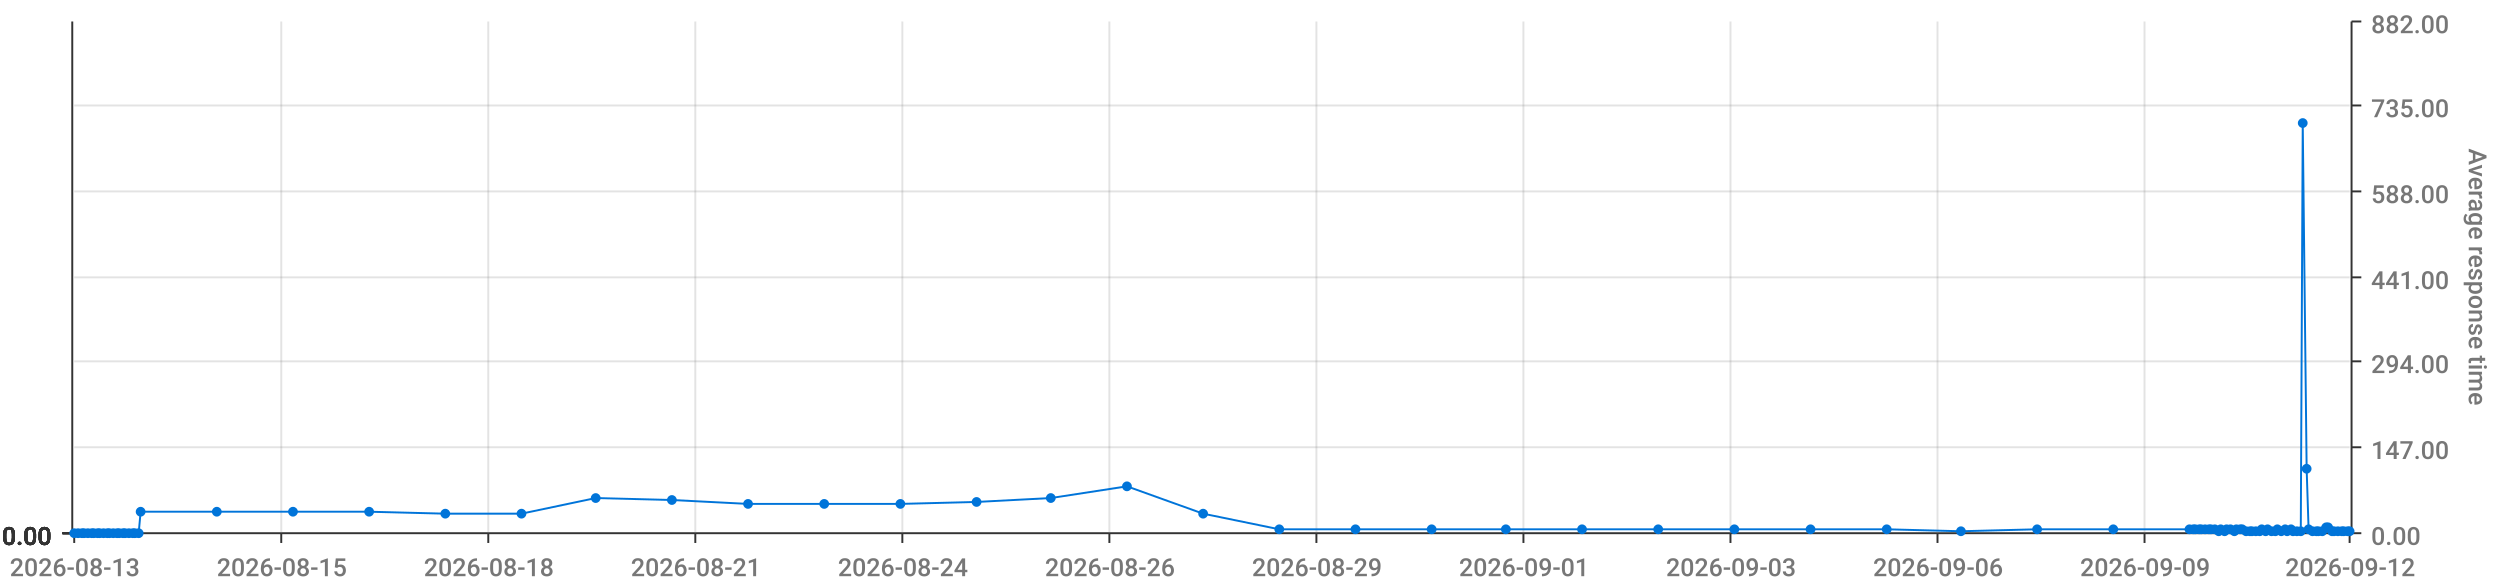
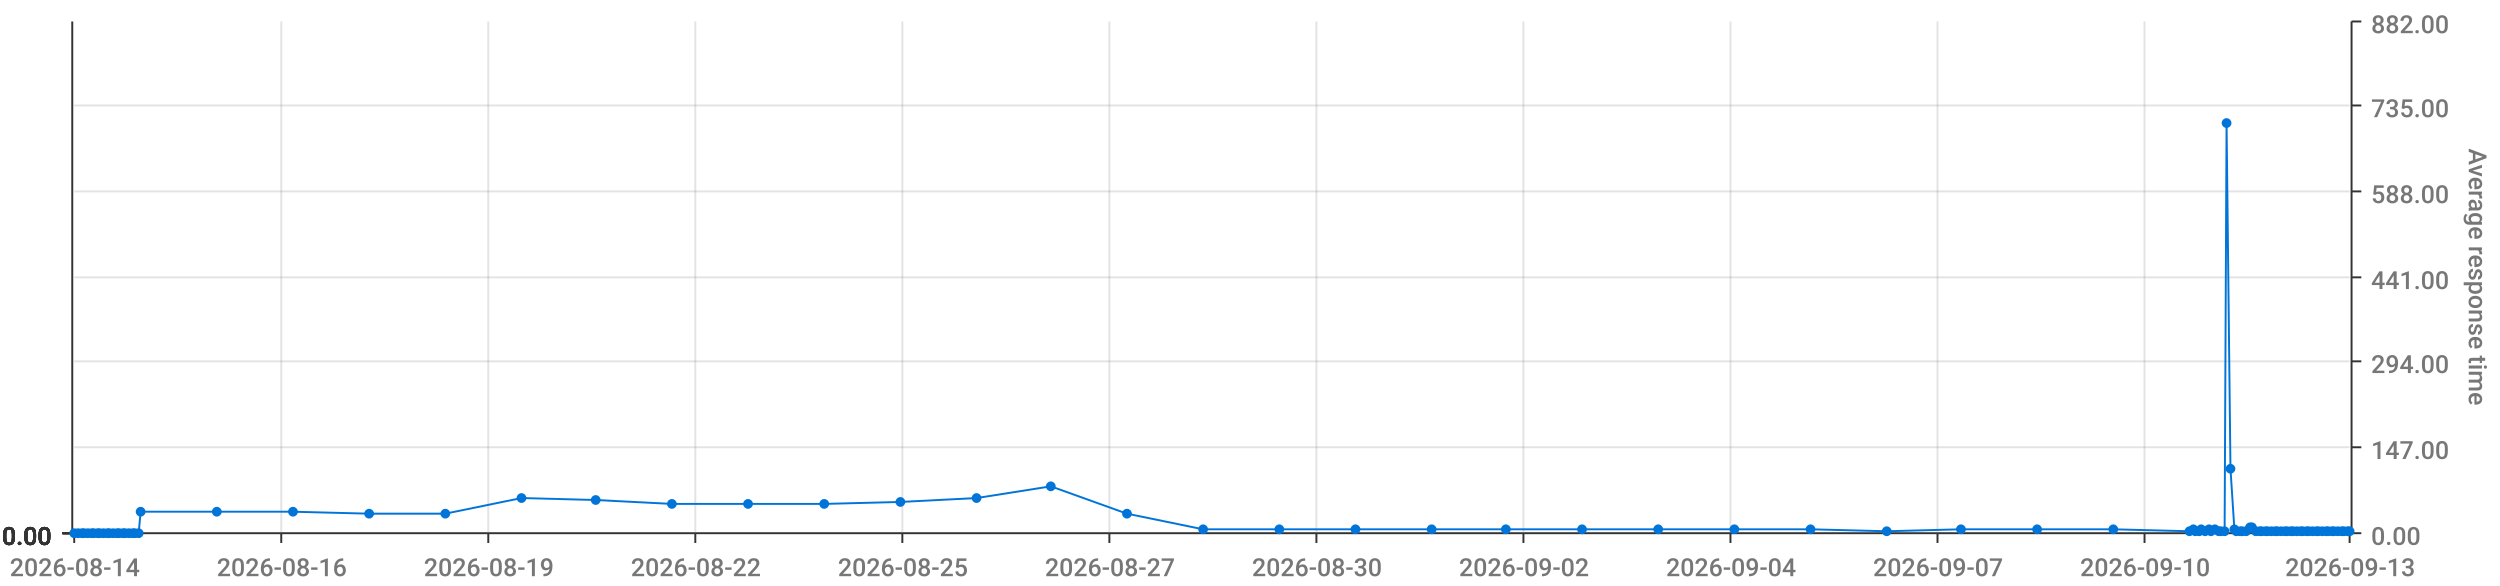
<svg xmlns="http://www.w3.org/2000/svg" viewBox="0 0 1280 300">
  <path d="M 0 0 L 1280 0 L 1280 300 L 0 300 L 0 0" style="stroke-width:0;stroke:rgba(255,255,255,1.0);fill:rgba(255,255,255,0.0)" />
  <path d="M 38 11 L 1203 11 L 1203 273 L 38 273 L 38 11" style="stroke-width:0;stroke:rgba(255,255,255,1.0);fill:rgba(255,255,255,0.0)" />
  <path d="M 38 273 L 1203 273" style="stroke-width:1;stroke:rgba(51,51,51,1.0);fill:rgba(255,255,255,0.0)" />
  <path d="M 38 273 L 38 278" style="stroke-width:1;stroke:rgba(51,51,51,1.0);fill:rgba(255,255,255,0.0)" />
-   <text x="5" y="295" style="stroke-width:0;stroke:none;fill:rgba(119,119,119,1.0);font-size:12.8px;font-family:'Roboto Medium',sans-serif">2026-08-13</text>
+   <text x="5" y="295" style="stroke-width:0;stroke:none;fill:rgba(119,119,119,1.0);font-size:12.8px;font-family:'Roboto Medium',sans-serif">2026-08-14</text>
  <path d="M 144 273 L 144 278" style="stroke-width:1;stroke:rgba(51,51,51,1.0);fill:rgba(255,255,255,0.0)" />
-   <text x="111" y="295" style="stroke-width:0;stroke:none;fill:rgba(119,119,119,1.0);font-size:12.8px;font-family:'Roboto Medium',sans-serif">2026-08-15</text>
+   <text x="111" y="295" style="stroke-width:0;stroke:none;fill:rgba(119,119,119,1.0);font-size:12.8px;font-family:'Roboto Medium',sans-serif">2026-08-16</text>
  <path d="M 250 273 L 250 278" style="stroke-width:1;stroke:rgba(51,51,51,1.0);fill:rgba(255,255,255,0.0)" />
-   <text x="217" y="295" style="stroke-width:0;stroke:none;fill:rgba(119,119,119,1.0);font-size:12.8px;font-family:'Roboto Medium',sans-serif">2026-08-18</text>
+   <text x="217" y="295" style="stroke-width:0;stroke:none;fill:rgba(119,119,119,1.0);font-size:12.8px;font-family:'Roboto Medium',sans-serif">2026-08-19</text>
  <path d="M 356 273 L 356 278" style="stroke-width:1;stroke:rgba(51,51,51,1.0);fill:rgba(255,255,255,0.0)" />
-   <text x="323" y="295" style="stroke-width:0;stroke:none;fill:rgba(119,119,119,1.0);font-size:12.8px;font-family:'Roboto Medium',sans-serif">2026-08-21</text>
+   <text x="323" y="295" style="stroke-width:0;stroke:none;fill:rgba(119,119,119,1.0);font-size:12.8px;font-family:'Roboto Medium',sans-serif">2026-08-22</text>
  <path d="M 462 273 L 462 278" style="stroke-width:1;stroke:rgba(51,51,51,1.0);fill:rgba(255,255,255,0.0)" />
-   <text x="429" y="295" style="stroke-width:0;stroke:none;fill:rgba(119,119,119,1.0);font-size:12.8px;font-family:'Roboto Medium',sans-serif">2026-08-24</text>
+   <text x="429" y="295" style="stroke-width:0;stroke:none;fill:rgba(119,119,119,1.0);font-size:12.8px;font-family:'Roboto Medium',sans-serif">2026-08-25</text>
  <path d="M 568 273 L 568 278" style="stroke-width:1;stroke:rgba(51,51,51,1.0);fill:rgba(255,255,255,0.0)" />
-   <text x="535" y="295" style="stroke-width:0;stroke:none;fill:rgba(119,119,119,1.0);font-size:12.8px;font-family:'Roboto Medium',sans-serif">2026-08-26</text>
+   <text x="535" y="295" style="stroke-width:0;stroke:none;fill:rgba(119,119,119,1.0);font-size:12.8px;font-family:'Roboto Medium',sans-serif">2026-08-27</text>
  <path d="M 674 273 L 674 278" style="stroke-width:1;stroke:rgba(51,51,51,1.0);fill:rgba(255,255,255,0.0)" />
-   <text x="641" y="295" style="stroke-width:0;stroke:none;fill:rgba(119,119,119,1.0);font-size:12.8px;font-family:'Roboto Medium',sans-serif">2026-08-29</text>
+   <text x="641" y="295" style="stroke-width:0;stroke:none;fill:rgba(119,119,119,1.0);font-size:12.8px;font-family:'Roboto Medium',sans-serif">2026-08-30</text>
  <path d="M 780 273 L 780 278" style="stroke-width:1;stroke:rgba(51,51,51,1.0);fill:rgba(255,255,255,0.0)" />
-   <text x="747" y="295" style="stroke-width:0;stroke:none;fill:rgba(119,119,119,1.0);font-size:12.8px;font-family:'Roboto Medium',sans-serif">2026-09-01</text>
+   <text x="747" y="295" style="stroke-width:0;stroke:none;fill:rgba(119,119,119,1.0);font-size:12.8px;font-family:'Roboto Medium',sans-serif">2026-09-02</text>
  <path d="M 886 273 L 886 278" style="stroke-width:1;stroke:rgba(51,51,51,1.0);fill:rgba(255,255,255,0.0)" />
-   <text x="853" y="295" style="stroke-width:0;stroke:none;fill:rgba(119,119,119,1.0);font-size:12.8px;font-family:'Roboto Medium',sans-serif">2026-09-03</text>
+   <text x="853" y="295" style="stroke-width:0;stroke:none;fill:rgba(119,119,119,1.0);font-size:12.8px;font-family:'Roboto Medium',sans-serif">2026-09-04</text>
  <path d="M 992 273 L 992 278" style="stroke-width:1;stroke:rgba(51,51,51,1.0);fill:rgba(255,255,255,0.0)" />
-   <text x="959" y="295" style="stroke-width:0;stroke:none;fill:rgba(119,119,119,1.0);font-size:12.8px;font-family:'Roboto Medium',sans-serif">2026-09-06</text>
+   <text x="959" y="295" style="stroke-width:0;stroke:none;fill:rgba(119,119,119,1.0);font-size:12.8px;font-family:'Roboto Medium',sans-serif">2026-09-07</text>
  <path d="M 1098 273 L 1098 278" style="stroke-width:1;stroke:rgba(51,51,51,1.0);fill:rgba(255,255,255,0.0)" />
-   <text x="1065" y="295" style="stroke-width:0;stroke:none;fill:rgba(119,119,119,1.0);font-size:12.8px;font-family:'Roboto Medium',sans-serif">2026-09-09</text>
+   <text x="1065" y="295" style="stroke-width:0;stroke:none;fill:rgba(119,119,119,1.0);font-size:12.8px;font-family:'Roboto Medium',sans-serif">2026-09-10</text>
  <path d="M 1203 273 L 1203 278" style="stroke-width:1;stroke:rgba(51,51,51,1.0);fill:rgba(255,255,255,0.0)" />
-   <text x="1170" y="295" style="stroke-width:0;stroke:none;fill:rgba(119,119,119,1.0);font-size:12.8px;font-family:'Roboto Medium',sans-serif">2026-09-12</text>
+   <text x="1170" y="295" style="stroke-width:0;stroke:none;fill:rgba(119,119,119,1.0);font-size:12.8px;font-family:'Roboto Medium',sans-serif">2026-09-13</text>
  <path d="M 144 273 L 144 11" style="stroke-width:1;stroke:rgba(119,119,119,0.2);fill:none" />
  <path d="M 250 273 L 250 11" style="stroke-width:1;stroke:rgba(119,119,119,0.2);fill:none" />
  <path d="M 356 273 L 356 11" style="stroke-width:1;stroke:rgba(119,119,119,0.2);fill:none" />
  <path d="M 462 273 L 462 11" style="stroke-width:1;stroke:rgba(119,119,119,0.2);fill:none" />
  <path d="M 568 273 L 568 11" style="stroke-width:1;stroke:rgba(119,119,119,0.2);fill:none" />
  <path d="M 674 273 L 674 11" style="stroke-width:1;stroke:rgba(119,119,119,0.2);fill:none" />
  <path d="M 780 273 L 780 11" style="stroke-width:1;stroke:rgba(119,119,119,0.2);fill:none" />
  <path d="M 886 273 L 886 11" style="stroke-width:1;stroke:rgba(119,119,119,0.2);fill:none" />
  <path d="M 992 273 L 992 11" style="stroke-width:1;stroke:rgba(119,119,119,0.2);fill:none" />
  <path d="M 1098 273 L 1098 11" style="stroke-width:1;stroke:rgba(119,119,119,0.2);fill:none" />
  <path d="M 1204 273 L 1204 11" style="stroke-width:1;stroke:rgba(51,51,51,1.0);fill:rgba(255,255,255,0.0)" />
  <path d="M 1204 273 L 1209 273" style="stroke-width:1;stroke:rgba(51,51,51,1.0);fill:rgba(255,255,255,0.0)" />
  <text x="1214" y="279" style="stroke-width:0;stroke:none;fill:rgba(119,119,119,1.0);font-size:12.8px;font-family:'Roboto Medium',sans-serif">0.00</text>
  <path d="M 1204 229 L 1209 229" style="stroke-width:1;stroke:rgba(51,51,51,1.0);fill:rgba(255,255,255,0.0)" />
  <text x="1214" y="235" style="stroke-width:0;stroke:none;fill:rgba(119,119,119,1.0);font-size:12.8px;font-family:'Roboto Medium',sans-serif">147.00</text>
  <path d="M 1204 185 L 1209 185" style="stroke-width:1;stroke:rgba(51,51,51,1.0);fill:rgba(255,255,255,0.0)" />
  <text x="1214" y="191" style="stroke-width:0;stroke:none;fill:rgba(119,119,119,1.0);font-size:12.8px;font-family:'Roboto Medium',sans-serif">294.00</text>
  <path d="M 1204 142 L 1209 142" style="stroke-width:1;stroke:rgba(51,51,51,1.0);fill:rgba(255,255,255,0.0)" />
  <text x="1214" y="148" style="stroke-width:0;stroke:none;fill:rgba(119,119,119,1.0);font-size:12.8px;font-family:'Roboto Medium',sans-serif">441.00</text>
  <path d="M 1204 98 L 1209 98" style="stroke-width:1;stroke:rgba(51,51,51,1.0);fill:rgba(255,255,255,0.0)" />
  <text x="1214" y="104" style="stroke-width:0;stroke:none;fill:rgba(119,119,119,1.0);font-size:12.8px;font-family:'Roboto Medium',sans-serif">588.00</text>
  <path d="M 1204 54 L 1209 54" style="stroke-width:1;stroke:rgba(51,51,51,1.0);fill:rgba(255,255,255,0.0)" />
  <text x="1214" y="60" style="stroke-width:0;stroke:none;fill:rgba(119,119,119,1.0);font-size:12.8px;font-family:'Roboto Medium',sans-serif">735.00</text>
  <path d="M 1204 11 L 1209 11" style="stroke-width:1;stroke:rgba(51,51,51,1.0);fill:rgba(255,255,255,0.0)" />
  <text x="1214" y="17" style="stroke-width:0;stroke:none;fill:rgba(119,119,119,1.0);font-size:12.8px;font-family:'Roboto Medium',sans-serif">882.00</text>
  <text x="1264" y="76" style="stroke-width:0;stroke:none;fill:rgba(119,119,119,1.0);font-size:12.8px;font-family:'Roboto Medium',sans-serif" transform="rotate(90.00,1264,76)">Average response time</text>
  <path d="M 38 273 L 1203 273" style="stroke-width:0;stroke:rgba(255,255,255,0.0);fill:none" />
  <path d="M 38 229 L 1203 229" style="stroke-width:1;stroke:rgba(119,119,119,0.2);fill:none" />
  <path d="M 38 185 L 1203 185" style="stroke-width:1;stroke:rgba(119,119,119,0.2);fill:none" />
  <path d="M 38 142 L 1203 142" style="stroke-width:1;stroke:rgba(119,119,119,0.2);fill:none" />
  <path d="M 38 98 L 1203 98" style="stroke-width:1;stroke:rgba(119,119,119,0.2);fill:none" />
  <path d="M 38 54 L 1203 54" style="stroke-width:1;stroke:rgba(119,119,119,0.2);fill:none" />
  <path d="M 37 273 L 37 11" style="stroke-width:1;stroke:rgba(51,51,51,1.0);fill:rgba(255,255,255,0.0)" />
  <path d="M 37 273 L 32 273" style="stroke-width:1;stroke:rgba(51,51,51,1.0);fill:rgba(255,255,255,0.0)" />
  <text x="1" y="279" style="stroke-width:0;stroke:none;fill:rgba(51,51,51,1.0);font-size:12.8px;font-family:'Roboto Medium',sans-serif">0.00</text>
  <path d="M 37 273 L 32 273" style="stroke-width:1;stroke:rgba(51,51,51,1.0);fill:rgba(255,255,255,0.0)" />
  <text x="1" y="279" style="stroke-width:0;stroke:none;fill:rgba(51,51,51,1.0);font-size:12.8px;font-family:'Roboto Medium',sans-serif">0.00</text>
  <path d="M 37 273 L 32 273" style="stroke-width:1;stroke:rgba(51,51,51,1.0);fill:rgba(255,255,255,0.0)" />
  <text x="1" y="279" style="stroke-width:0;stroke:none;fill:rgba(51,51,51,1.0);font-size:12.8px;font-family:'Roboto Medium',sans-serif">0.00</text>
  <path d="M 37 273 L 32 273" style="stroke-width:1;stroke:rgba(51,51,51,1.0);fill:rgba(255,255,255,0.0)" />
  <text x="1" y="279" style="stroke-width:0;stroke:none;fill:rgba(51,51,51,1.0);font-size:12.8px;font-family:'Roboto Medium',sans-serif">0.00</text>
  <path d="M 37 273 L 32 273" style="stroke-width:1;stroke:rgba(51,51,51,1.0);fill:rgba(255,255,255,0.0)" />
  <text x="1" y="279" style="stroke-width:0;stroke:none;fill:rgba(51,51,51,1.0);font-size:12.8px;font-family:'Roboto Medium',sans-serif">0.00</text>
  <path d="M 37 273 L 32 273" style="stroke-width:1;stroke:rgba(51,51,51,1.0);fill:rgba(255,255,255,0.0)" />
  <text x="1" y="279" style="stroke-width:0;stroke:none;fill:rgba(51,51,51,1.0);font-size:12.8px;font-family:'Roboto Medium',sans-serif">0.00</text>
  <path d="M 37 273 L 32 273" style="stroke-width:1;stroke:rgba(51,51,51,1.0);fill:rgba(255,255,255,0.0)" />
  <text x="1" y="279" style="stroke-width:0;stroke:none;fill:rgba(51,51,51,1.0);font-size:12.8px;font-family:'Roboto Medium',sans-serif">0.00</text>
  <path d="M 38 273 L 1203 273" style="stroke-width:0;stroke:rgba(255,255,255,0.0);fill:none" />
  <path d="M 38 273 L 1203 273" style="stroke-width:0;stroke:rgba(255,255,255,0.0);fill:none" />
  <path d="M 38 273 L 1203 273" style="stroke-width:0;stroke:rgba(255,255,255,0.0);fill:none" />
  <path d="M 38 273 L 1203 273" style="stroke-width:0;stroke:rgba(255,255,255,0.0);fill:none" />
  <path d="M 38 273 L 1203 273" style="stroke-width:0;stroke:rgba(255,255,255,0.0);fill:none" />
  <path d="M 38 273 L 1203 273" style="stroke-width:0;stroke:rgba(255,255,255,0.0);fill:none" />
-   <path d="M 38 273 L 40 273 L 42 273 L 43 273 L 45 273 L 47 273 L 48 273 L 50 273 L 51 273 L 53 273 L 55 273 L 56 273 L 58 273 L 60 273 L 61 273 L 63 273 L 64 273 L 66 273 L 68 273 L 69 273 L 71 273 L 72 262 L 111 262 L 150 262 L 189 262 L 228 263 L 267 263 L 305 255 L 344 256 L 383 258 L 422 258 L 461 258 L 500 257 L 538 255 L 577 249 L 616 263 L 655 271 L 694 271 L 733 271 L 771 271 L 810 271 L 849 271 L 888 271 L 927 271 L 966 271 L 1004 272 L 1043 271 L 1082 271 L 1121 271 L 1123 271 L 1124 271 L 1126 271 L 1127 271 L 1129 271 L 1131 271 L 1132 271 L 1134 271 L 1136 272 L 1137 271 L 1139 272 L 1140 271 L 1142 271 L 1144 272 L 1145 271 L 1147 271 L 1148 271 L 1150 272 L 1152 272 L 1153 272 L 1155 272 L 1157 272 L 1158 271 L 1160 272 L 1161 271 L 1163 272 L 1165 272 L 1166 271 L 1168 272 L 1170 271 L 1171 272 L 1173 271 L 1174 272 L 1176 272 L 1178 272 L 1179 63 L 1181 240 L 1182 271 L 1184 272 L 1186 272 L 1187 272 L 1189 272 L 1191 270 L 1192 270 L 1194 272 L 1195 272 L 1197 272 L 1199 272 L 1200 272 L 1202 272 L 1203 272" style="stroke-width:1;stroke:rgba(0,116,217,1.0);fill:rgba(255,255,255,0.0)" />
+   <path d="M 38 273 L 40 273 L 42 273 L 43 273 L 45 273 L 47 273 L 48 273 L 50 273 L 51 273 L 53 273 L 55 273 L 56 273 L 58 273 L 60 273 L 61 273 L 63 273 L 64 273 L 66 273 L 68 273 L 69 273 L 71 273 L 72 262 L 111 262 L 150 262 L 189 263 L 228 263 L 267 255 L 305 256 L 344 258 L 383 258 L 422 258 L 461 257 L 500 255 L 538 249 L 577 263 L 616 271 L 655 271 L 694 271 L 733 271 L 771 271 L 810 271 L 849 271 L 888 271 L 927 271 L 966 272 L 1004 271 L 1043 271 L 1082 271 L 1121 272 L 1123 271 L 1124 272 L 1126 272 L 1127 271 L 1129 272 L 1131 271 L 1132 272 L 1134 271 L 1136 272 L 1137 272 L 1139 272 L 1140 63 L 1142 240 L 1144 271 L 1145 272 L 1147 272 L 1148 272 L 1150 272 L 1152 270 L 1153 270 L 1155 272 L 1157 272 L 1158 272 L 1160 272 L 1161 272 L 1163 272 L 1165 272 L 1166 272 L 1168 272 L 1170 272 L 1171 272 L 1173 272 L 1174 272 L 1176 272 L 1178 272 L 1179 272 L 1181 272 L 1182 272 L 1184 272 L 1186 272 L 1187 272 L 1189 272 L 1191 272 L 1192 272 L 1194 272 L 1195 272 L 1197 272 L 1199 272 L 1200 272 L 1202 272 L 1203 272" style="stroke-width:1;stroke:rgba(0,116,217,1.0);fill:rgba(255,255,255,0.0)" />
  <circle cx="38" cy="273" r="2" style="stroke-width:1;stroke:rgba(0,116,217,1.0);fill:rgba(0,116,217,1.0)" />
  <path d="" style="stroke-width:1;stroke:rgba(0,116,217,1.0);fill:rgba(0,116,217,1.0)" />
  <circle cx="40" cy="273" r="2" style="stroke-width:1;stroke:rgba(0,116,217,1.0);fill:rgba(0,116,217,1.0)" />
  <path d="" style="stroke-width:1;stroke:rgba(0,116,217,1.0);fill:rgba(0,116,217,1.0)" />
  <circle cx="42" cy="273" r="2" style="stroke-width:1;stroke:rgba(0,116,217,1.0);fill:rgba(0,116,217,1.0)" />
  <path d="" style="stroke-width:1;stroke:rgba(0,116,217,1.0);fill:rgba(0,116,217,1.0)" />
  <circle cx="43" cy="273" r="2" style="stroke-width:1;stroke:rgba(0,116,217,1.0);fill:rgba(0,116,217,1.0)" />
  <path d="" style="stroke-width:1;stroke:rgba(0,116,217,1.0);fill:rgba(0,116,217,1.0)" />
  <circle cx="45" cy="273" r="2" style="stroke-width:1;stroke:rgba(0,116,217,1.0);fill:rgba(0,116,217,1.0)" />
  <path d="" style="stroke-width:1;stroke:rgba(0,116,217,1.0);fill:rgba(0,116,217,1.0)" />
  <circle cx="47" cy="273" r="2" style="stroke-width:1;stroke:rgba(0,116,217,1.0);fill:rgba(0,116,217,1.0)" />
  <path d="" style="stroke-width:1;stroke:rgba(0,116,217,1.0);fill:rgba(0,116,217,1.0)" />
  <circle cx="48" cy="273" r="2" style="stroke-width:1;stroke:rgba(0,116,217,1.0);fill:rgba(0,116,217,1.0)" />
  <path d="" style="stroke-width:1;stroke:rgba(0,116,217,1.0);fill:rgba(0,116,217,1.0)" />
  <circle cx="50" cy="273" r="2" style="stroke-width:1;stroke:rgba(0,116,217,1.0);fill:rgba(0,116,217,1.0)" />
  <path d="" style="stroke-width:1;stroke:rgba(0,116,217,1.0);fill:rgba(0,116,217,1.0)" />
  <circle cx="51" cy="273" r="2" style="stroke-width:1;stroke:rgba(0,116,217,1.0);fill:rgba(0,116,217,1.0)" />
  <path d="" style="stroke-width:1;stroke:rgba(0,116,217,1.0);fill:rgba(0,116,217,1.0)" />
  <circle cx="53" cy="273" r="2" style="stroke-width:1;stroke:rgba(0,116,217,1.0);fill:rgba(0,116,217,1.0)" />
  <path d="" style="stroke-width:1;stroke:rgba(0,116,217,1.0);fill:rgba(0,116,217,1.0)" />
  <circle cx="55" cy="273" r="2" style="stroke-width:1;stroke:rgba(0,116,217,1.0);fill:rgba(0,116,217,1.0)" />
  <path d="" style="stroke-width:1;stroke:rgba(0,116,217,1.0);fill:rgba(0,116,217,1.0)" />
  <circle cx="56" cy="273" r="2" style="stroke-width:1;stroke:rgba(0,116,217,1.0);fill:rgba(0,116,217,1.0)" />
  <path d="" style="stroke-width:1;stroke:rgba(0,116,217,1.0);fill:rgba(0,116,217,1.0)" />
  <circle cx="58" cy="273" r="2" style="stroke-width:1;stroke:rgba(0,116,217,1.0);fill:rgba(0,116,217,1.0)" />
  <path d="" style="stroke-width:1;stroke:rgba(0,116,217,1.0);fill:rgba(0,116,217,1.0)" />
  <circle cx="60" cy="273" r="2" style="stroke-width:1;stroke:rgba(0,116,217,1.0);fill:rgba(0,116,217,1.0)" />
  <path d="" style="stroke-width:1;stroke:rgba(0,116,217,1.0);fill:rgba(0,116,217,1.0)" />
  <circle cx="61" cy="273" r="2" style="stroke-width:1;stroke:rgba(0,116,217,1.0);fill:rgba(0,116,217,1.0)" />
  <path d="" style="stroke-width:1;stroke:rgba(0,116,217,1.0);fill:rgba(0,116,217,1.0)" />
  <circle cx="63" cy="273" r="2" style="stroke-width:1;stroke:rgba(0,116,217,1.0);fill:rgba(0,116,217,1.0)" />
  <path d="" style="stroke-width:1;stroke:rgba(0,116,217,1.0);fill:rgba(0,116,217,1.0)" />
  <circle cx="64" cy="273" r="2" style="stroke-width:1;stroke:rgba(0,116,217,1.0);fill:rgba(0,116,217,1.0)" />
  <path d="" style="stroke-width:1;stroke:rgba(0,116,217,1.0);fill:rgba(0,116,217,1.0)" />
  <circle cx="66" cy="273" r="2" style="stroke-width:1;stroke:rgba(0,116,217,1.0);fill:rgba(0,116,217,1.0)" />
  <path d="" style="stroke-width:1;stroke:rgba(0,116,217,1.0);fill:rgba(0,116,217,1.0)" />
  <circle cx="68" cy="273" r="2" style="stroke-width:1;stroke:rgba(0,116,217,1.0);fill:rgba(0,116,217,1.0)" />
  <path d="" style="stroke-width:1;stroke:rgba(0,116,217,1.0);fill:rgba(0,116,217,1.0)" />
  <circle cx="69" cy="273" r="2" style="stroke-width:1;stroke:rgba(0,116,217,1.0);fill:rgba(0,116,217,1.0)" />
  <path d="" style="stroke-width:1;stroke:rgba(0,116,217,1.0);fill:rgba(0,116,217,1.0)" />
  <circle cx="71" cy="273" r="2" style="stroke-width:1;stroke:rgba(0,116,217,1.0);fill:rgba(0,116,217,1.0)" />
  <path d="" style="stroke-width:1;stroke:rgba(0,116,217,1.0);fill:rgba(0,116,217,1.0)" />
  <circle cx="72" cy="262" r="2" style="stroke-width:1;stroke:rgba(0,116,217,1.0);fill:rgba(0,116,217,1.0)" />
  <path d="" style="stroke-width:1;stroke:rgba(0,116,217,1.0);fill:rgba(0,116,217,1.0)" />
  <circle cx="111" cy="262" r="2" style="stroke-width:1;stroke:rgba(0,116,217,1.0);fill:rgba(0,116,217,1.0)" />
  <path d="" style="stroke-width:1;stroke:rgba(0,116,217,1.0);fill:rgba(0,116,217,1.0)" />
  <circle cx="150" cy="262" r="2" style="stroke-width:1;stroke:rgba(0,116,217,1.0);fill:rgba(0,116,217,1.0)" />
  <path d="" style="stroke-width:1;stroke:rgba(0,116,217,1.0);fill:rgba(0,116,217,1.0)" />
-   <circle cx="189" cy="262" r="2" style="stroke-width:1;stroke:rgba(0,116,217,1.0);fill:rgba(0,116,217,1.0)" />
+   <circle cx="189" cy="263" r="2" style="stroke-width:1;stroke:rgba(0,116,217,1.0);fill:rgba(0,116,217,1.0)" />
  <path d="" style="stroke-width:1;stroke:rgba(0,116,217,1.0);fill:rgba(0,116,217,1.0)" />
  <circle cx="228" cy="263" r="2" style="stroke-width:1;stroke:rgba(0,116,217,1.0);fill:rgba(0,116,217,1.0)" />
  <path d="" style="stroke-width:1;stroke:rgba(0,116,217,1.0);fill:rgba(0,116,217,1.0)" />
-   <circle cx="267" cy="263" r="2" style="stroke-width:1;stroke:rgba(0,116,217,1.0);fill:rgba(0,116,217,1.0)" />
-   <path d="" style="stroke-width:1;stroke:rgba(0,116,217,1.0);fill:rgba(0,116,217,1.0)" />
-   <circle cx="305" cy="255" r="2" style="stroke-width:1;stroke:rgba(0,116,217,1.0);fill:rgba(0,116,217,1.0)" />
-   <path d="" style="stroke-width:1;stroke:rgba(0,116,217,1.0);fill:rgba(0,116,217,1.0)" />
-   <circle cx="344" cy="256" r="2" style="stroke-width:1;stroke:rgba(0,116,217,1.0);fill:rgba(0,116,217,1.0)" />
+   <circle cx="267" cy="255" r="2" style="stroke-width:1;stroke:rgba(0,116,217,1.0);fill:rgba(0,116,217,1.0)" />
+   <path d="" style="stroke-width:1;stroke:rgba(0,116,217,1.0);fill:rgba(0,116,217,1.0)" />
+   <circle cx="305" cy="256" r="2" style="stroke-width:1;stroke:rgba(0,116,217,1.0);fill:rgba(0,116,217,1.0)" />
+   <path d="" style="stroke-width:1;stroke:rgba(0,116,217,1.0);fill:rgba(0,116,217,1.0)" />
+   <circle cx="344" cy="258" r="2" style="stroke-width:1;stroke:rgba(0,116,217,1.0);fill:rgba(0,116,217,1.0)" />
  <path d="" style="stroke-width:1;stroke:rgba(0,116,217,1.0);fill:rgba(0,116,217,1.0)" />
  <circle cx="383" cy="258" r="2" style="stroke-width:1;stroke:rgba(0,116,217,1.0);fill:rgba(0,116,217,1.0)" />
  <path d="" style="stroke-width:1;stroke:rgba(0,116,217,1.0);fill:rgba(0,116,217,1.0)" />
  <circle cx="422" cy="258" r="2" style="stroke-width:1;stroke:rgba(0,116,217,1.0);fill:rgba(0,116,217,1.0)" />
  <path d="" style="stroke-width:1;stroke:rgba(0,116,217,1.0);fill:rgba(0,116,217,1.0)" />
-   <circle cx="461" cy="258" r="2" style="stroke-width:1;stroke:rgba(0,116,217,1.0);fill:rgba(0,116,217,1.0)" />
-   <path d="" style="stroke-width:1;stroke:rgba(0,116,217,1.0);fill:rgba(0,116,217,1.0)" />
-   <circle cx="500" cy="257" r="2" style="stroke-width:1;stroke:rgba(0,116,217,1.0);fill:rgba(0,116,217,1.0)" />
-   <path d="" style="stroke-width:1;stroke:rgba(0,116,217,1.0);fill:rgba(0,116,217,1.0)" />
-   <circle cx="538" cy="255" r="2" style="stroke-width:1;stroke:rgba(0,116,217,1.0);fill:rgba(0,116,217,1.0)" />
-   <path d="" style="stroke-width:1;stroke:rgba(0,116,217,1.0);fill:rgba(0,116,217,1.0)" />
-   <circle cx="577" cy="249" r="2" style="stroke-width:1;stroke:rgba(0,116,217,1.0);fill:rgba(0,116,217,1.0)" />
-   <path d="" style="stroke-width:1;stroke:rgba(0,116,217,1.0);fill:rgba(0,116,217,1.0)" />
-   <circle cx="616" cy="263" r="2" style="stroke-width:1;stroke:rgba(0,116,217,1.0);fill:rgba(0,116,217,1.0)" />
+   <circle cx="461" cy="257" r="2" style="stroke-width:1;stroke:rgba(0,116,217,1.0);fill:rgba(0,116,217,1.0)" />
+   <path d="" style="stroke-width:1;stroke:rgba(0,116,217,1.0);fill:rgba(0,116,217,1.0)" />
+   <circle cx="500" cy="255" r="2" style="stroke-width:1;stroke:rgba(0,116,217,1.0);fill:rgba(0,116,217,1.0)" />
+   <path d="" style="stroke-width:1;stroke:rgba(0,116,217,1.0);fill:rgba(0,116,217,1.0)" />
+   <circle cx="538" cy="249" r="2" style="stroke-width:1;stroke:rgba(0,116,217,1.0);fill:rgba(0,116,217,1.0)" />
+   <path d="" style="stroke-width:1;stroke:rgba(0,116,217,1.0);fill:rgba(0,116,217,1.0)" />
+   <circle cx="577" cy="263" r="2" style="stroke-width:1;stroke:rgba(0,116,217,1.0);fill:rgba(0,116,217,1.0)" />
+   <path d="" style="stroke-width:1;stroke:rgba(0,116,217,1.0);fill:rgba(0,116,217,1.0)" />
+   <circle cx="616" cy="271" r="2" style="stroke-width:1;stroke:rgba(0,116,217,1.0);fill:rgba(0,116,217,1.0)" />
  <path d="" style="stroke-width:1;stroke:rgba(0,116,217,1.0);fill:rgba(0,116,217,1.0)" />
  <circle cx="655" cy="271" r="2" style="stroke-width:1;stroke:rgba(0,116,217,1.0);fill:rgba(0,116,217,1.0)" />
  <path d="" style="stroke-width:1;stroke:rgba(0,116,217,1.0);fill:rgba(0,116,217,1.0)" />
  <circle cx="694" cy="271" r="2" style="stroke-width:1;stroke:rgba(0,116,217,1.0);fill:rgba(0,116,217,1.0)" />
  <path d="" style="stroke-width:1;stroke:rgba(0,116,217,1.0);fill:rgba(0,116,217,1.0)" />
  <circle cx="733" cy="271" r="2" style="stroke-width:1;stroke:rgba(0,116,217,1.0);fill:rgba(0,116,217,1.0)" />
  <path d="" style="stroke-width:1;stroke:rgba(0,116,217,1.0);fill:rgba(0,116,217,1.0)" />
  <circle cx="771" cy="271" r="2" style="stroke-width:1;stroke:rgba(0,116,217,1.0);fill:rgba(0,116,217,1.0)" />
  <path d="" style="stroke-width:1;stroke:rgba(0,116,217,1.0);fill:rgba(0,116,217,1.0)" />
  <circle cx="810" cy="271" r="2" style="stroke-width:1;stroke:rgba(0,116,217,1.0);fill:rgba(0,116,217,1.0)" />
  <path d="" style="stroke-width:1;stroke:rgba(0,116,217,1.0);fill:rgba(0,116,217,1.0)" />
  <circle cx="849" cy="271" r="2" style="stroke-width:1;stroke:rgba(0,116,217,1.0);fill:rgba(0,116,217,1.0)" />
  <path d="" style="stroke-width:1;stroke:rgba(0,116,217,1.0);fill:rgba(0,116,217,1.0)" />
  <circle cx="888" cy="271" r="2" style="stroke-width:1;stroke:rgba(0,116,217,1.0);fill:rgba(0,116,217,1.0)" />
  <path d="" style="stroke-width:1;stroke:rgba(0,116,217,1.0);fill:rgba(0,116,217,1.0)" />
  <circle cx="927" cy="271" r="2" style="stroke-width:1;stroke:rgba(0,116,217,1.0);fill:rgba(0,116,217,1.0)" />
  <path d="" style="stroke-width:1;stroke:rgba(0,116,217,1.0);fill:rgba(0,116,217,1.0)" />
-   <circle cx="966" cy="271" r="2" style="stroke-width:1;stroke:rgba(0,116,217,1.0);fill:rgba(0,116,217,1.0)" />
-   <path d="" style="stroke-width:1;stroke:rgba(0,116,217,1.0);fill:rgba(0,116,217,1.0)" />
-   <circle cx="1004" cy="272" r="2" style="stroke-width:1;stroke:rgba(0,116,217,1.0);fill:rgba(0,116,217,1.0)" />
+   <circle cx="966" cy="272" r="2" style="stroke-width:1;stroke:rgba(0,116,217,1.0);fill:rgba(0,116,217,1.0)" />
+   <path d="" style="stroke-width:1;stroke:rgba(0,116,217,1.0);fill:rgba(0,116,217,1.0)" />
+   <circle cx="1004" cy="271" r="2" style="stroke-width:1;stroke:rgba(0,116,217,1.0);fill:rgba(0,116,217,1.0)" />
  <path d="" style="stroke-width:1;stroke:rgba(0,116,217,1.0);fill:rgba(0,116,217,1.0)" />
  <circle cx="1043" cy="271" r="2" style="stroke-width:1;stroke:rgba(0,116,217,1.0);fill:rgba(0,116,217,1.0)" />
  <path d="" style="stroke-width:1;stroke:rgba(0,116,217,1.0);fill:rgba(0,116,217,1.0)" />
  <circle cx="1082" cy="271" r="2" style="stroke-width:1;stroke:rgba(0,116,217,1.0);fill:rgba(0,116,217,1.0)" />
  <path d="" style="stroke-width:1;stroke:rgba(0,116,217,1.0);fill:rgba(0,116,217,1.0)" />
-   <circle cx="1121" cy="271" r="2" style="stroke-width:1;stroke:rgba(0,116,217,1.0);fill:rgba(0,116,217,1.0)" />
+   <circle cx="1121" cy="272" r="2" style="stroke-width:1;stroke:rgba(0,116,217,1.0);fill:rgba(0,116,217,1.0)" />
  <path d="" style="stroke-width:1;stroke:rgba(0,116,217,1.0);fill:rgba(0,116,217,1.0)" />
  <circle cx="1123" cy="271" r="2" style="stroke-width:1;stroke:rgba(0,116,217,1.0);fill:rgba(0,116,217,1.0)" />
  <path d="" style="stroke-width:1;stroke:rgba(0,116,217,1.0);fill:rgba(0,116,217,1.0)" />
-   <circle cx="1124" cy="271" r="2" style="stroke-width:1;stroke:rgba(0,116,217,1.0);fill:rgba(0,116,217,1.0)" />
-   <path d="" style="stroke-width:1;stroke:rgba(0,116,217,1.0);fill:rgba(0,116,217,1.0)" />
-   <circle cx="1126" cy="271" r="2" style="stroke-width:1;stroke:rgba(0,116,217,1.0);fill:rgba(0,116,217,1.0)" />
+   <circle cx="1124" cy="272" r="2" style="stroke-width:1;stroke:rgba(0,116,217,1.0);fill:rgba(0,116,217,1.0)" />
+   <path d="" style="stroke-width:1;stroke:rgba(0,116,217,1.0);fill:rgba(0,116,217,1.0)" />
+   <circle cx="1126" cy="272" r="2" style="stroke-width:1;stroke:rgba(0,116,217,1.0);fill:rgba(0,116,217,1.0)" />
  <path d="" style="stroke-width:1;stroke:rgba(0,116,217,1.0);fill:rgba(0,116,217,1.0)" />
  <circle cx="1127" cy="271" r="2" style="stroke-width:1;stroke:rgba(0,116,217,1.0);fill:rgba(0,116,217,1.0)" />
  <path d="" style="stroke-width:1;stroke:rgba(0,116,217,1.0);fill:rgba(0,116,217,1.0)" />
-   <circle cx="1129" cy="271" r="2" style="stroke-width:1;stroke:rgba(0,116,217,1.0);fill:rgba(0,116,217,1.0)" />
+   <circle cx="1129" cy="272" r="2" style="stroke-width:1;stroke:rgba(0,116,217,1.0);fill:rgba(0,116,217,1.0)" />
  <path d="" style="stroke-width:1;stroke:rgba(0,116,217,1.0);fill:rgba(0,116,217,1.0)" />
  <circle cx="1131" cy="271" r="2" style="stroke-width:1;stroke:rgba(0,116,217,1.0);fill:rgba(0,116,217,1.0)" />
  <path d="" style="stroke-width:1;stroke:rgba(0,116,217,1.0);fill:rgba(0,116,217,1.0)" />
-   <circle cx="1132" cy="271" r="2" style="stroke-width:1;stroke:rgba(0,116,217,1.0);fill:rgba(0,116,217,1.0)" />
+   <circle cx="1132" cy="272" r="2" style="stroke-width:1;stroke:rgba(0,116,217,1.0);fill:rgba(0,116,217,1.0)" />
  <path d="" style="stroke-width:1;stroke:rgba(0,116,217,1.0);fill:rgba(0,116,217,1.0)" />
  <circle cx="1134" cy="271" r="2" style="stroke-width:1;stroke:rgba(0,116,217,1.0);fill:rgba(0,116,217,1.0)" />
  <path d="" style="stroke-width:1;stroke:rgba(0,116,217,1.0);fill:rgba(0,116,217,1.0)" />
  <circle cx="1136" cy="272" r="2" style="stroke-width:1;stroke:rgba(0,116,217,1.0);fill:rgba(0,116,217,1.0)" />
  <path d="" style="stroke-width:1;stroke:rgba(0,116,217,1.0);fill:rgba(0,116,217,1.0)" />
-   <circle cx="1137" cy="271" r="2" style="stroke-width:1;stroke:rgba(0,116,217,1.0);fill:rgba(0,116,217,1.0)" />
+   <circle cx="1137" cy="272" r="2" style="stroke-width:1;stroke:rgba(0,116,217,1.0);fill:rgba(0,116,217,1.0)" />
  <path d="" style="stroke-width:1;stroke:rgba(0,116,217,1.0);fill:rgba(0,116,217,1.0)" />
  <circle cx="1139" cy="272" r="2" style="stroke-width:1;stroke:rgba(0,116,217,1.0);fill:rgba(0,116,217,1.0)" />
  <path d="" style="stroke-width:1;stroke:rgba(0,116,217,1.0);fill:rgba(0,116,217,1.0)" />
-   <circle cx="1140" cy="271" r="2" style="stroke-width:1;stroke:rgba(0,116,217,1.0);fill:rgba(0,116,217,1.0)" />
-   <path d="" style="stroke-width:1;stroke:rgba(0,116,217,1.0);fill:rgba(0,116,217,1.0)" />
-   <circle cx="1142" cy="271" r="2" style="stroke-width:1;stroke:rgba(0,116,217,1.0);fill:rgba(0,116,217,1.0)" />
-   <path d="" style="stroke-width:1;stroke:rgba(0,116,217,1.0);fill:rgba(0,116,217,1.0)" />
-   <circle cx="1144" cy="272" r="2" style="stroke-width:1;stroke:rgba(0,116,217,1.0);fill:rgba(0,116,217,1.0)" />
-   <path d="" style="stroke-width:1;stroke:rgba(0,116,217,1.0);fill:rgba(0,116,217,1.0)" />
-   <circle cx="1145" cy="271" r="2" style="stroke-width:1;stroke:rgba(0,116,217,1.0);fill:rgba(0,116,217,1.0)" />
-   <path d="" style="stroke-width:1;stroke:rgba(0,116,217,1.0);fill:rgba(0,116,217,1.0)" />
-   <circle cx="1147" cy="271" r="2" style="stroke-width:1;stroke:rgba(0,116,217,1.0);fill:rgba(0,116,217,1.0)" />
-   <path d="" style="stroke-width:1;stroke:rgba(0,116,217,1.0);fill:rgba(0,116,217,1.0)" />
-   <circle cx="1148" cy="271" r="2" style="stroke-width:1;stroke:rgba(0,116,217,1.0);fill:rgba(0,116,217,1.0)" />
+   <circle cx="1140" cy="63" r="2" style="stroke-width:1;stroke:rgba(0,116,217,1.0);fill:rgba(0,116,217,1.0)" />
+   <path d="" style="stroke-width:1;stroke:rgba(0,116,217,1.0);fill:rgba(0,116,217,1.0)" />
+   <circle cx="1142" cy="240" r="2" style="stroke-width:1;stroke:rgba(0,116,217,1.0);fill:rgba(0,116,217,1.0)" />
+   <path d="" style="stroke-width:1;stroke:rgba(0,116,217,1.0);fill:rgba(0,116,217,1.0)" />
+   <circle cx="1144" cy="271" r="2" style="stroke-width:1;stroke:rgba(0,116,217,1.0);fill:rgba(0,116,217,1.0)" />
+   <path d="" style="stroke-width:1;stroke:rgba(0,116,217,1.0);fill:rgba(0,116,217,1.0)" />
+   <circle cx="1145" cy="272" r="2" style="stroke-width:1;stroke:rgba(0,116,217,1.0);fill:rgba(0,116,217,1.0)" />
+   <path d="" style="stroke-width:1;stroke:rgba(0,116,217,1.0);fill:rgba(0,116,217,1.0)" />
+   <circle cx="1147" cy="272" r="2" style="stroke-width:1;stroke:rgba(0,116,217,1.0);fill:rgba(0,116,217,1.0)" />
+   <path d="" style="stroke-width:1;stroke:rgba(0,116,217,1.0);fill:rgba(0,116,217,1.0)" />
+   <circle cx="1148" cy="272" r="2" style="stroke-width:1;stroke:rgba(0,116,217,1.0);fill:rgba(0,116,217,1.0)" />
  <path d="" style="stroke-width:1;stroke:rgba(0,116,217,1.0);fill:rgba(0,116,217,1.0)" />
  <circle cx="1150" cy="272" r="2" style="stroke-width:1;stroke:rgba(0,116,217,1.0);fill:rgba(0,116,217,1.0)" />
  <path d="" style="stroke-width:1;stroke:rgba(0,116,217,1.0);fill:rgba(0,116,217,1.0)" />
-   <circle cx="1152" cy="272" r="2" style="stroke-width:1;stroke:rgba(0,116,217,1.0);fill:rgba(0,116,217,1.0)" />
-   <path d="" style="stroke-width:1;stroke:rgba(0,116,217,1.0);fill:rgba(0,116,217,1.0)" />
-   <circle cx="1153" cy="272" r="2" style="stroke-width:1;stroke:rgba(0,116,217,1.0);fill:rgba(0,116,217,1.0)" />
+   <circle cx="1152" cy="270" r="2" style="stroke-width:1;stroke:rgba(0,116,217,1.0);fill:rgba(0,116,217,1.0)" />
+   <path d="" style="stroke-width:1;stroke:rgba(0,116,217,1.0);fill:rgba(0,116,217,1.0)" />
+   <circle cx="1153" cy="270" r="2" style="stroke-width:1;stroke:rgba(0,116,217,1.0);fill:rgba(0,116,217,1.0)" />
  <path d="" style="stroke-width:1;stroke:rgba(0,116,217,1.0);fill:rgba(0,116,217,1.0)" />
  <circle cx="1155" cy="272" r="2" style="stroke-width:1;stroke:rgba(0,116,217,1.0);fill:rgba(0,116,217,1.0)" />
  <path d="" style="stroke-width:1;stroke:rgba(0,116,217,1.0);fill:rgba(0,116,217,1.0)" />
  <circle cx="1157" cy="272" r="2" style="stroke-width:1;stroke:rgba(0,116,217,1.0);fill:rgba(0,116,217,1.0)" />
  <path d="" style="stroke-width:1;stroke:rgba(0,116,217,1.0);fill:rgba(0,116,217,1.0)" />
-   <circle cx="1158" cy="271" r="2" style="stroke-width:1;stroke:rgba(0,116,217,1.0);fill:rgba(0,116,217,1.0)" />
+   <circle cx="1158" cy="272" r="2" style="stroke-width:1;stroke:rgba(0,116,217,1.0);fill:rgba(0,116,217,1.0)" />
  <path d="" style="stroke-width:1;stroke:rgba(0,116,217,1.0);fill:rgba(0,116,217,1.0)" />
  <circle cx="1160" cy="272" r="2" style="stroke-width:1;stroke:rgba(0,116,217,1.0);fill:rgba(0,116,217,1.0)" />
  <path d="" style="stroke-width:1;stroke:rgba(0,116,217,1.0);fill:rgba(0,116,217,1.0)" />
-   <circle cx="1161" cy="271" r="2" style="stroke-width:1;stroke:rgba(0,116,217,1.0);fill:rgba(0,116,217,1.0)" />
+   <circle cx="1161" cy="272" r="2" style="stroke-width:1;stroke:rgba(0,116,217,1.0);fill:rgba(0,116,217,1.0)" />
  <path d="" style="stroke-width:1;stroke:rgba(0,116,217,1.0);fill:rgba(0,116,217,1.0)" />
  <circle cx="1163" cy="272" r="2" style="stroke-width:1;stroke:rgba(0,116,217,1.0);fill:rgba(0,116,217,1.0)" />
  <path d="" style="stroke-width:1;stroke:rgba(0,116,217,1.0);fill:rgba(0,116,217,1.0)" />
  <circle cx="1165" cy="272" r="2" style="stroke-width:1;stroke:rgba(0,116,217,1.0);fill:rgba(0,116,217,1.0)" />
  <path d="" style="stroke-width:1;stroke:rgba(0,116,217,1.0);fill:rgba(0,116,217,1.0)" />
-   <circle cx="1166" cy="271" r="2" style="stroke-width:1;stroke:rgba(0,116,217,1.0);fill:rgba(0,116,217,1.0)" />
+   <circle cx="1166" cy="272" r="2" style="stroke-width:1;stroke:rgba(0,116,217,1.0);fill:rgba(0,116,217,1.0)" />
  <path d="" style="stroke-width:1;stroke:rgba(0,116,217,1.0);fill:rgba(0,116,217,1.0)" />
  <circle cx="1168" cy="272" r="2" style="stroke-width:1;stroke:rgba(0,116,217,1.0);fill:rgba(0,116,217,1.0)" />
  <path d="" style="stroke-width:1;stroke:rgba(0,116,217,1.0);fill:rgba(0,116,217,1.0)" />
-   <circle cx="1170" cy="271" r="2" style="stroke-width:1;stroke:rgba(0,116,217,1.0);fill:rgba(0,116,217,1.0)" />
+   <circle cx="1170" cy="272" r="2" style="stroke-width:1;stroke:rgba(0,116,217,1.0);fill:rgba(0,116,217,1.0)" />
  <path d="" style="stroke-width:1;stroke:rgba(0,116,217,1.0);fill:rgba(0,116,217,1.0)" />
  <circle cx="1171" cy="272" r="2" style="stroke-width:1;stroke:rgba(0,116,217,1.0);fill:rgba(0,116,217,1.0)" />
  <path d="" style="stroke-width:1;stroke:rgba(0,116,217,1.0);fill:rgba(0,116,217,1.0)" />
-   <circle cx="1173" cy="271" r="2" style="stroke-width:1;stroke:rgba(0,116,217,1.0);fill:rgba(0,116,217,1.0)" />
+   <circle cx="1173" cy="272" r="2" style="stroke-width:1;stroke:rgba(0,116,217,1.0);fill:rgba(0,116,217,1.0)" />
  <path d="" style="stroke-width:1;stroke:rgba(0,116,217,1.0);fill:rgba(0,116,217,1.0)" />
  <circle cx="1174" cy="272" r="2" style="stroke-width:1;stroke:rgba(0,116,217,1.0);fill:rgba(0,116,217,1.0)" />
  <path d="" style="stroke-width:1;stroke:rgba(0,116,217,1.0);fill:rgba(0,116,217,1.0)" />
  <circle cx="1176" cy="272" r="2" style="stroke-width:1;stroke:rgba(0,116,217,1.0);fill:rgba(0,116,217,1.0)" />
  <path d="" style="stroke-width:1;stroke:rgba(0,116,217,1.0);fill:rgba(0,116,217,1.0)" />
  <circle cx="1178" cy="272" r="2" style="stroke-width:1;stroke:rgba(0,116,217,1.0);fill:rgba(0,116,217,1.0)" />
  <path d="" style="stroke-width:1;stroke:rgba(0,116,217,1.0);fill:rgba(0,116,217,1.0)" />
-   <circle cx="1179" cy="63" r="2" style="stroke-width:1;stroke:rgba(0,116,217,1.0);fill:rgba(0,116,217,1.0)" />
-   <path d="" style="stroke-width:1;stroke:rgba(0,116,217,1.0);fill:rgba(0,116,217,1.0)" />
-   <circle cx="1181" cy="240" r="2" style="stroke-width:1;stroke:rgba(0,116,217,1.0);fill:rgba(0,116,217,1.0)" />
-   <path d="" style="stroke-width:1;stroke:rgba(0,116,217,1.0);fill:rgba(0,116,217,1.0)" />
-   <circle cx="1182" cy="271" r="2" style="stroke-width:1;stroke:rgba(0,116,217,1.0);fill:rgba(0,116,217,1.0)" />
+   <circle cx="1179" cy="272" r="2" style="stroke-width:1;stroke:rgba(0,116,217,1.0);fill:rgba(0,116,217,1.0)" />
+   <path d="" style="stroke-width:1;stroke:rgba(0,116,217,1.0);fill:rgba(0,116,217,1.0)" />
+   <circle cx="1181" cy="272" r="2" style="stroke-width:1;stroke:rgba(0,116,217,1.0);fill:rgba(0,116,217,1.0)" />
+   <path d="" style="stroke-width:1;stroke:rgba(0,116,217,1.0);fill:rgba(0,116,217,1.0)" />
+   <circle cx="1182" cy="272" r="2" style="stroke-width:1;stroke:rgba(0,116,217,1.0);fill:rgba(0,116,217,1.0)" />
  <path d="" style="stroke-width:1;stroke:rgba(0,116,217,1.0);fill:rgba(0,116,217,1.0)" />
  <circle cx="1184" cy="272" r="2" style="stroke-width:1;stroke:rgba(0,116,217,1.0);fill:rgba(0,116,217,1.0)" />
  <path d="" style="stroke-width:1;stroke:rgba(0,116,217,1.0);fill:rgba(0,116,217,1.0)" />
  <circle cx="1186" cy="272" r="2" style="stroke-width:1;stroke:rgba(0,116,217,1.0);fill:rgba(0,116,217,1.0)" />
  <path d="" style="stroke-width:1;stroke:rgba(0,116,217,1.0);fill:rgba(0,116,217,1.0)" />
  <circle cx="1187" cy="272" r="2" style="stroke-width:1;stroke:rgba(0,116,217,1.0);fill:rgba(0,116,217,1.0)" />
  <path d="" style="stroke-width:1;stroke:rgba(0,116,217,1.0);fill:rgba(0,116,217,1.0)" />
  <circle cx="1189" cy="272" r="2" style="stroke-width:1;stroke:rgba(0,116,217,1.0);fill:rgba(0,116,217,1.0)" />
  <path d="" style="stroke-width:1;stroke:rgba(0,116,217,1.0);fill:rgba(0,116,217,1.0)" />
-   <circle cx="1191" cy="270" r="2" style="stroke-width:1;stroke:rgba(0,116,217,1.0);fill:rgba(0,116,217,1.0)" />
-   <path d="" style="stroke-width:1;stroke:rgba(0,116,217,1.0);fill:rgba(0,116,217,1.0)" />
-   <circle cx="1192" cy="270" r="2" style="stroke-width:1;stroke:rgba(0,116,217,1.0);fill:rgba(0,116,217,1.0)" />
+   <circle cx="1191" cy="272" r="2" style="stroke-width:1;stroke:rgba(0,116,217,1.0);fill:rgba(0,116,217,1.0)" />
+   <path d="" style="stroke-width:1;stroke:rgba(0,116,217,1.0);fill:rgba(0,116,217,1.0)" />
+   <circle cx="1192" cy="272" r="2" style="stroke-width:1;stroke:rgba(0,116,217,1.0);fill:rgba(0,116,217,1.0)" />
  <path d="" style="stroke-width:1;stroke:rgba(0,116,217,1.0);fill:rgba(0,116,217,1.0)" />
  <circle cx="1194" cy="272" r="2" style="stroke-width:1;stroke:rgba(0,116,217,1.0);fill:rgba(0,116,217,1.0)" />
  <path d="" style="stroke-width:1;stroke:rgba(0,116,217,1.0);fill:rgba(0,116,217,1.0)" />
  <circle cx="1195" cy="272" r="2" style="stroke-width:1;stroke:rgba(0,116,217,1.0);fill:rgba(0,116,217,1.0)" />
  <path d="" style="stroke-width:1;stroke:rgba(0,116,217,1.0);fill:rgba(0,116,217,1.0)" />
  <circle cx="1197" cy="272" r="2" style="stroke-width:1;stroke:rgba(0,116,217,1.0);fill:rgba(0,116,217,1.0)" />
  <path d="" style="stroke-width:1;stroke:rgba(0,116,217,1.0);fill:rgba(0,116,217,1.0)" />
  <circle cx="1199" cy="272" r="2" style="stroke-width:1;stroke:rgba(0,116,217,1.0);fill:rgba(0,116,217,1.0)" />
  <path d="" style="stroke-width:1;stroke:rgba(0,116,217,1.0);fill:rgba(0,116,217,1.0)" />
  <circle cx="1200" cy="272" r="2" style="stroke-width:1;stroke:rgba(0,116,217,1.0);fill:rgba(0,116,217,1.0)" />
  <path d="" style="stroke-width:1;stroke:rgba(0,116,217,1.0);fill:rgba(0,116,217,1.0)" />
  <circle cx="1202" cy="272" r="2" style="stroke-width:1;stroke:rgba(0,116,217,1.0);fill:rgba(0,116,217,1.0)" />
  <path d="" style="stroke-width:1;stroke:rgba(0,116,217,1.0);fill:rgba(0,116,217,1.0)" />
  <circle cx="1203" cy="272" r="2" style="stroke-width:1;stroke:rgba(0,116,217,1.0);fill:rgba(0,116,217,1.0)" />
  <path d="" style="stroke-width:1;stroke:rgba(0,116,217,1.0);fill:rgba(0,116,217,1.0)" />
</svg>
